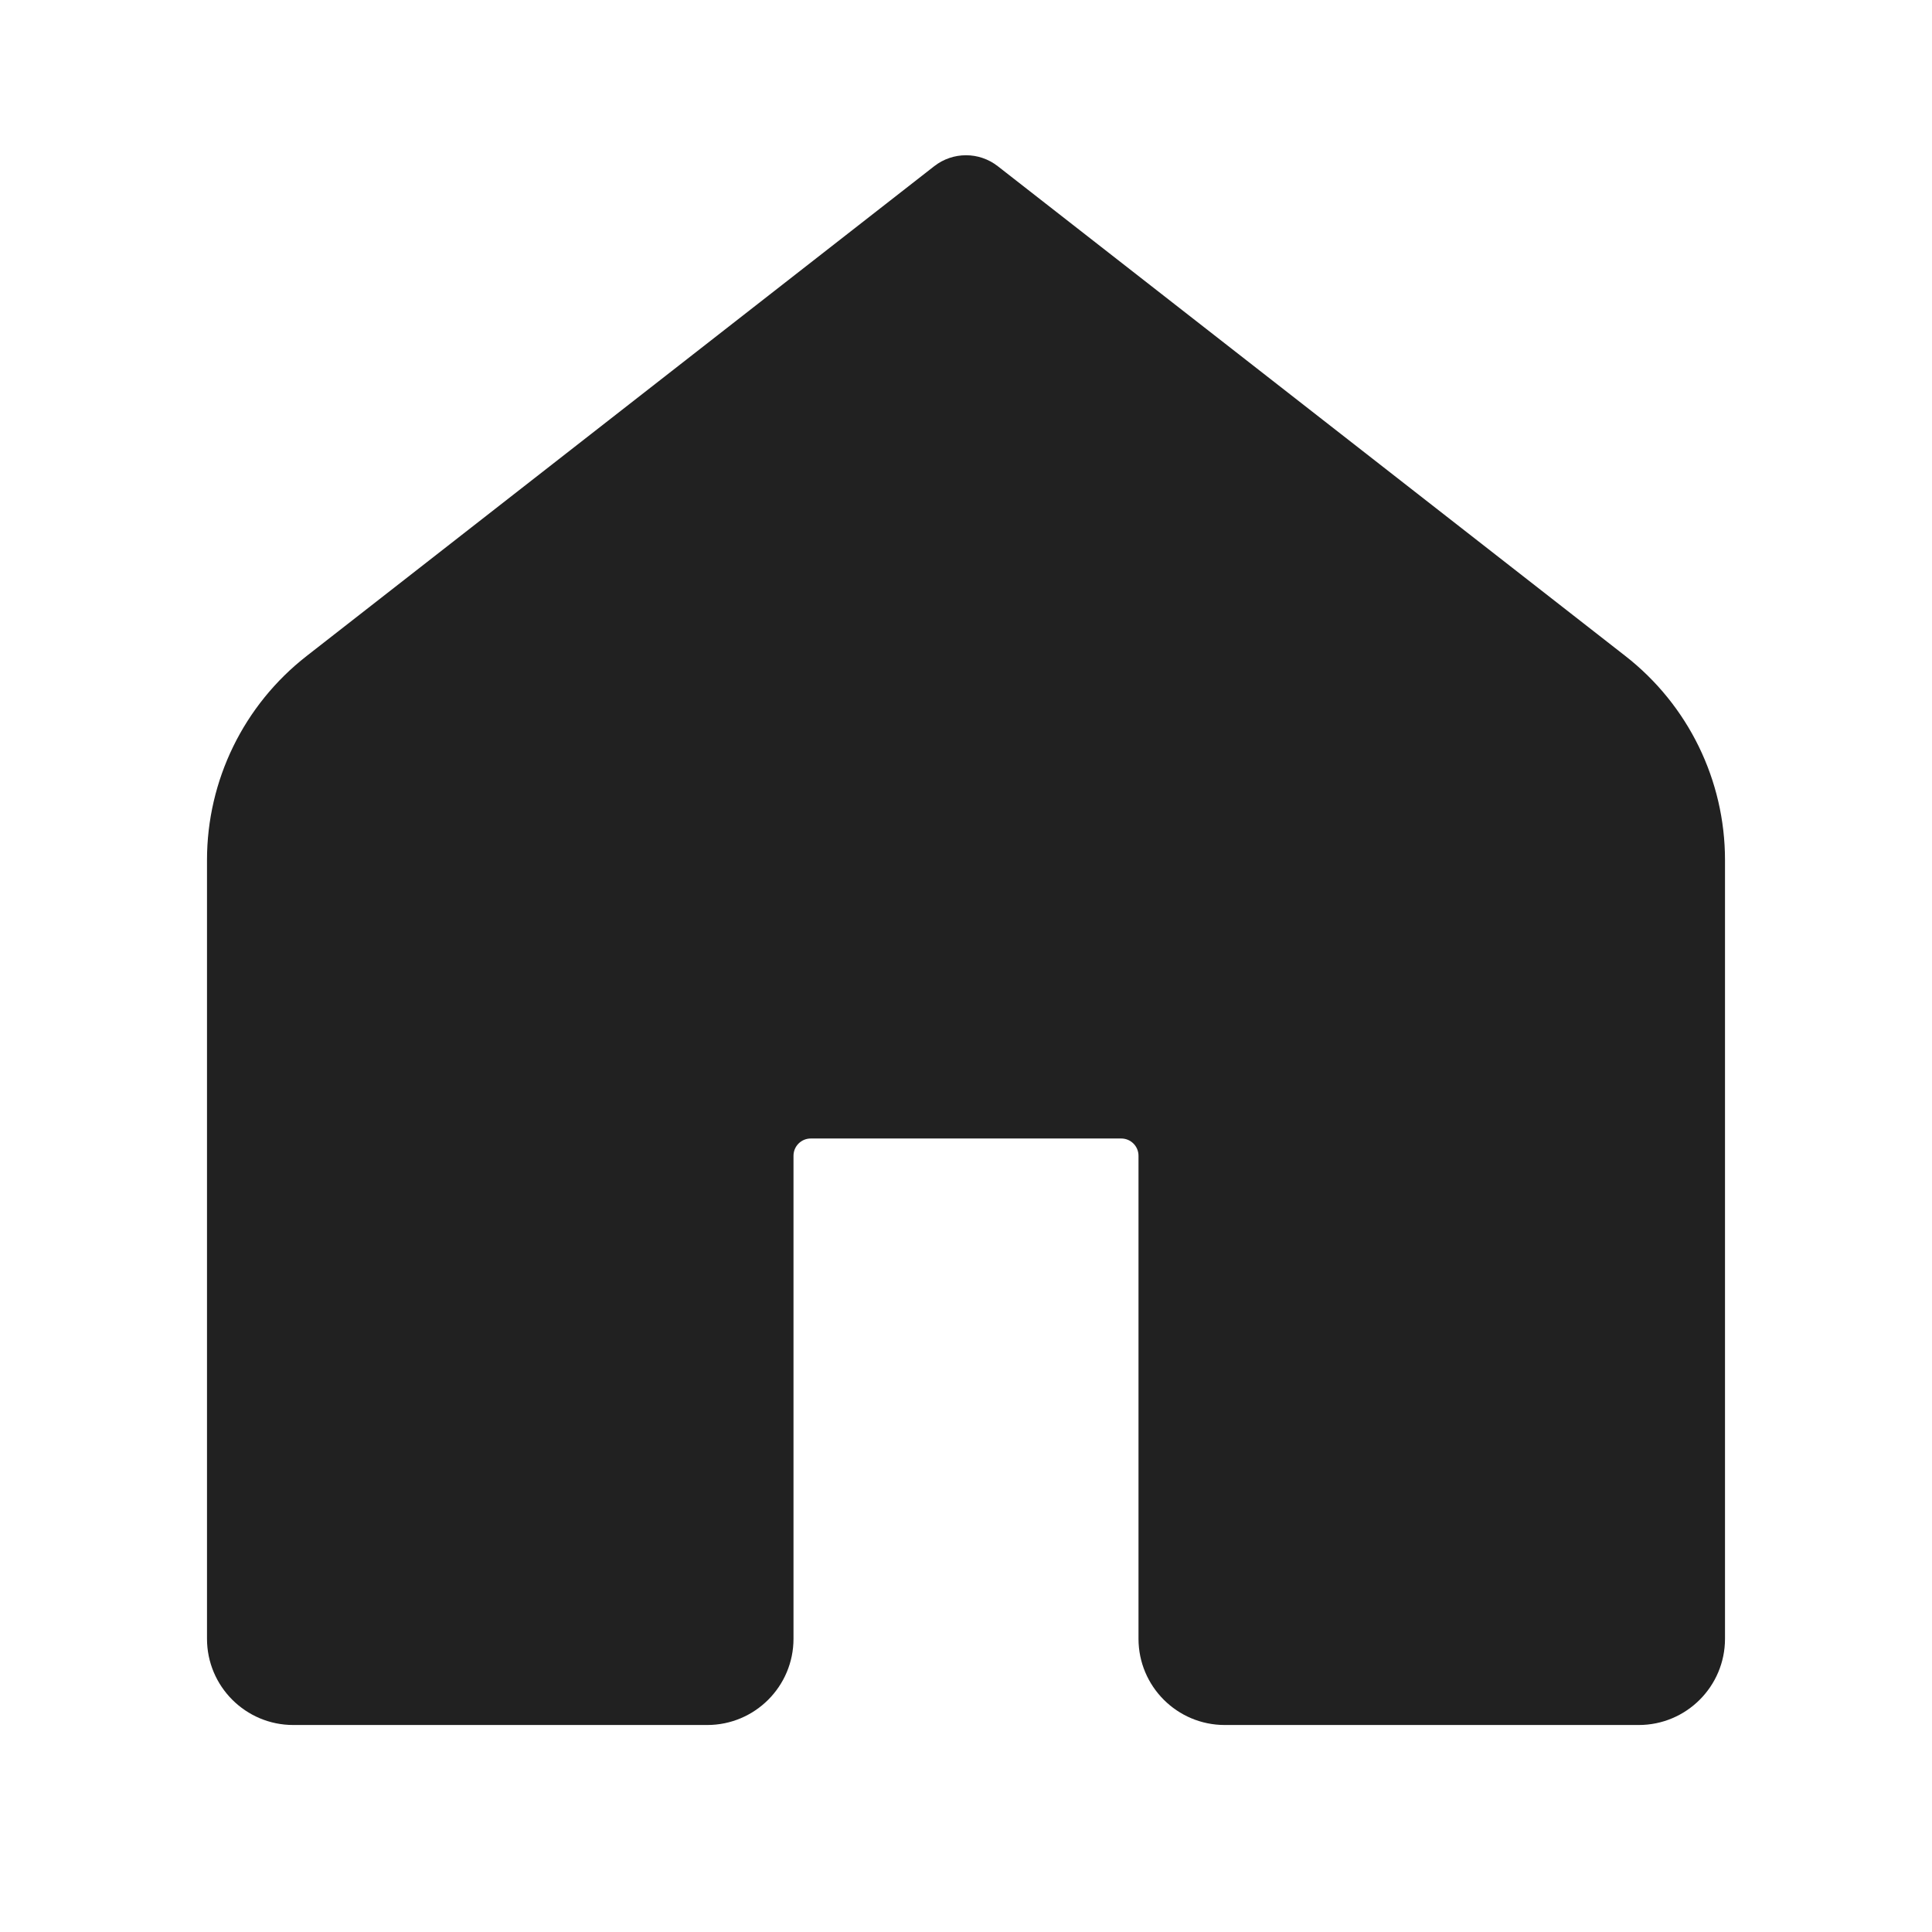
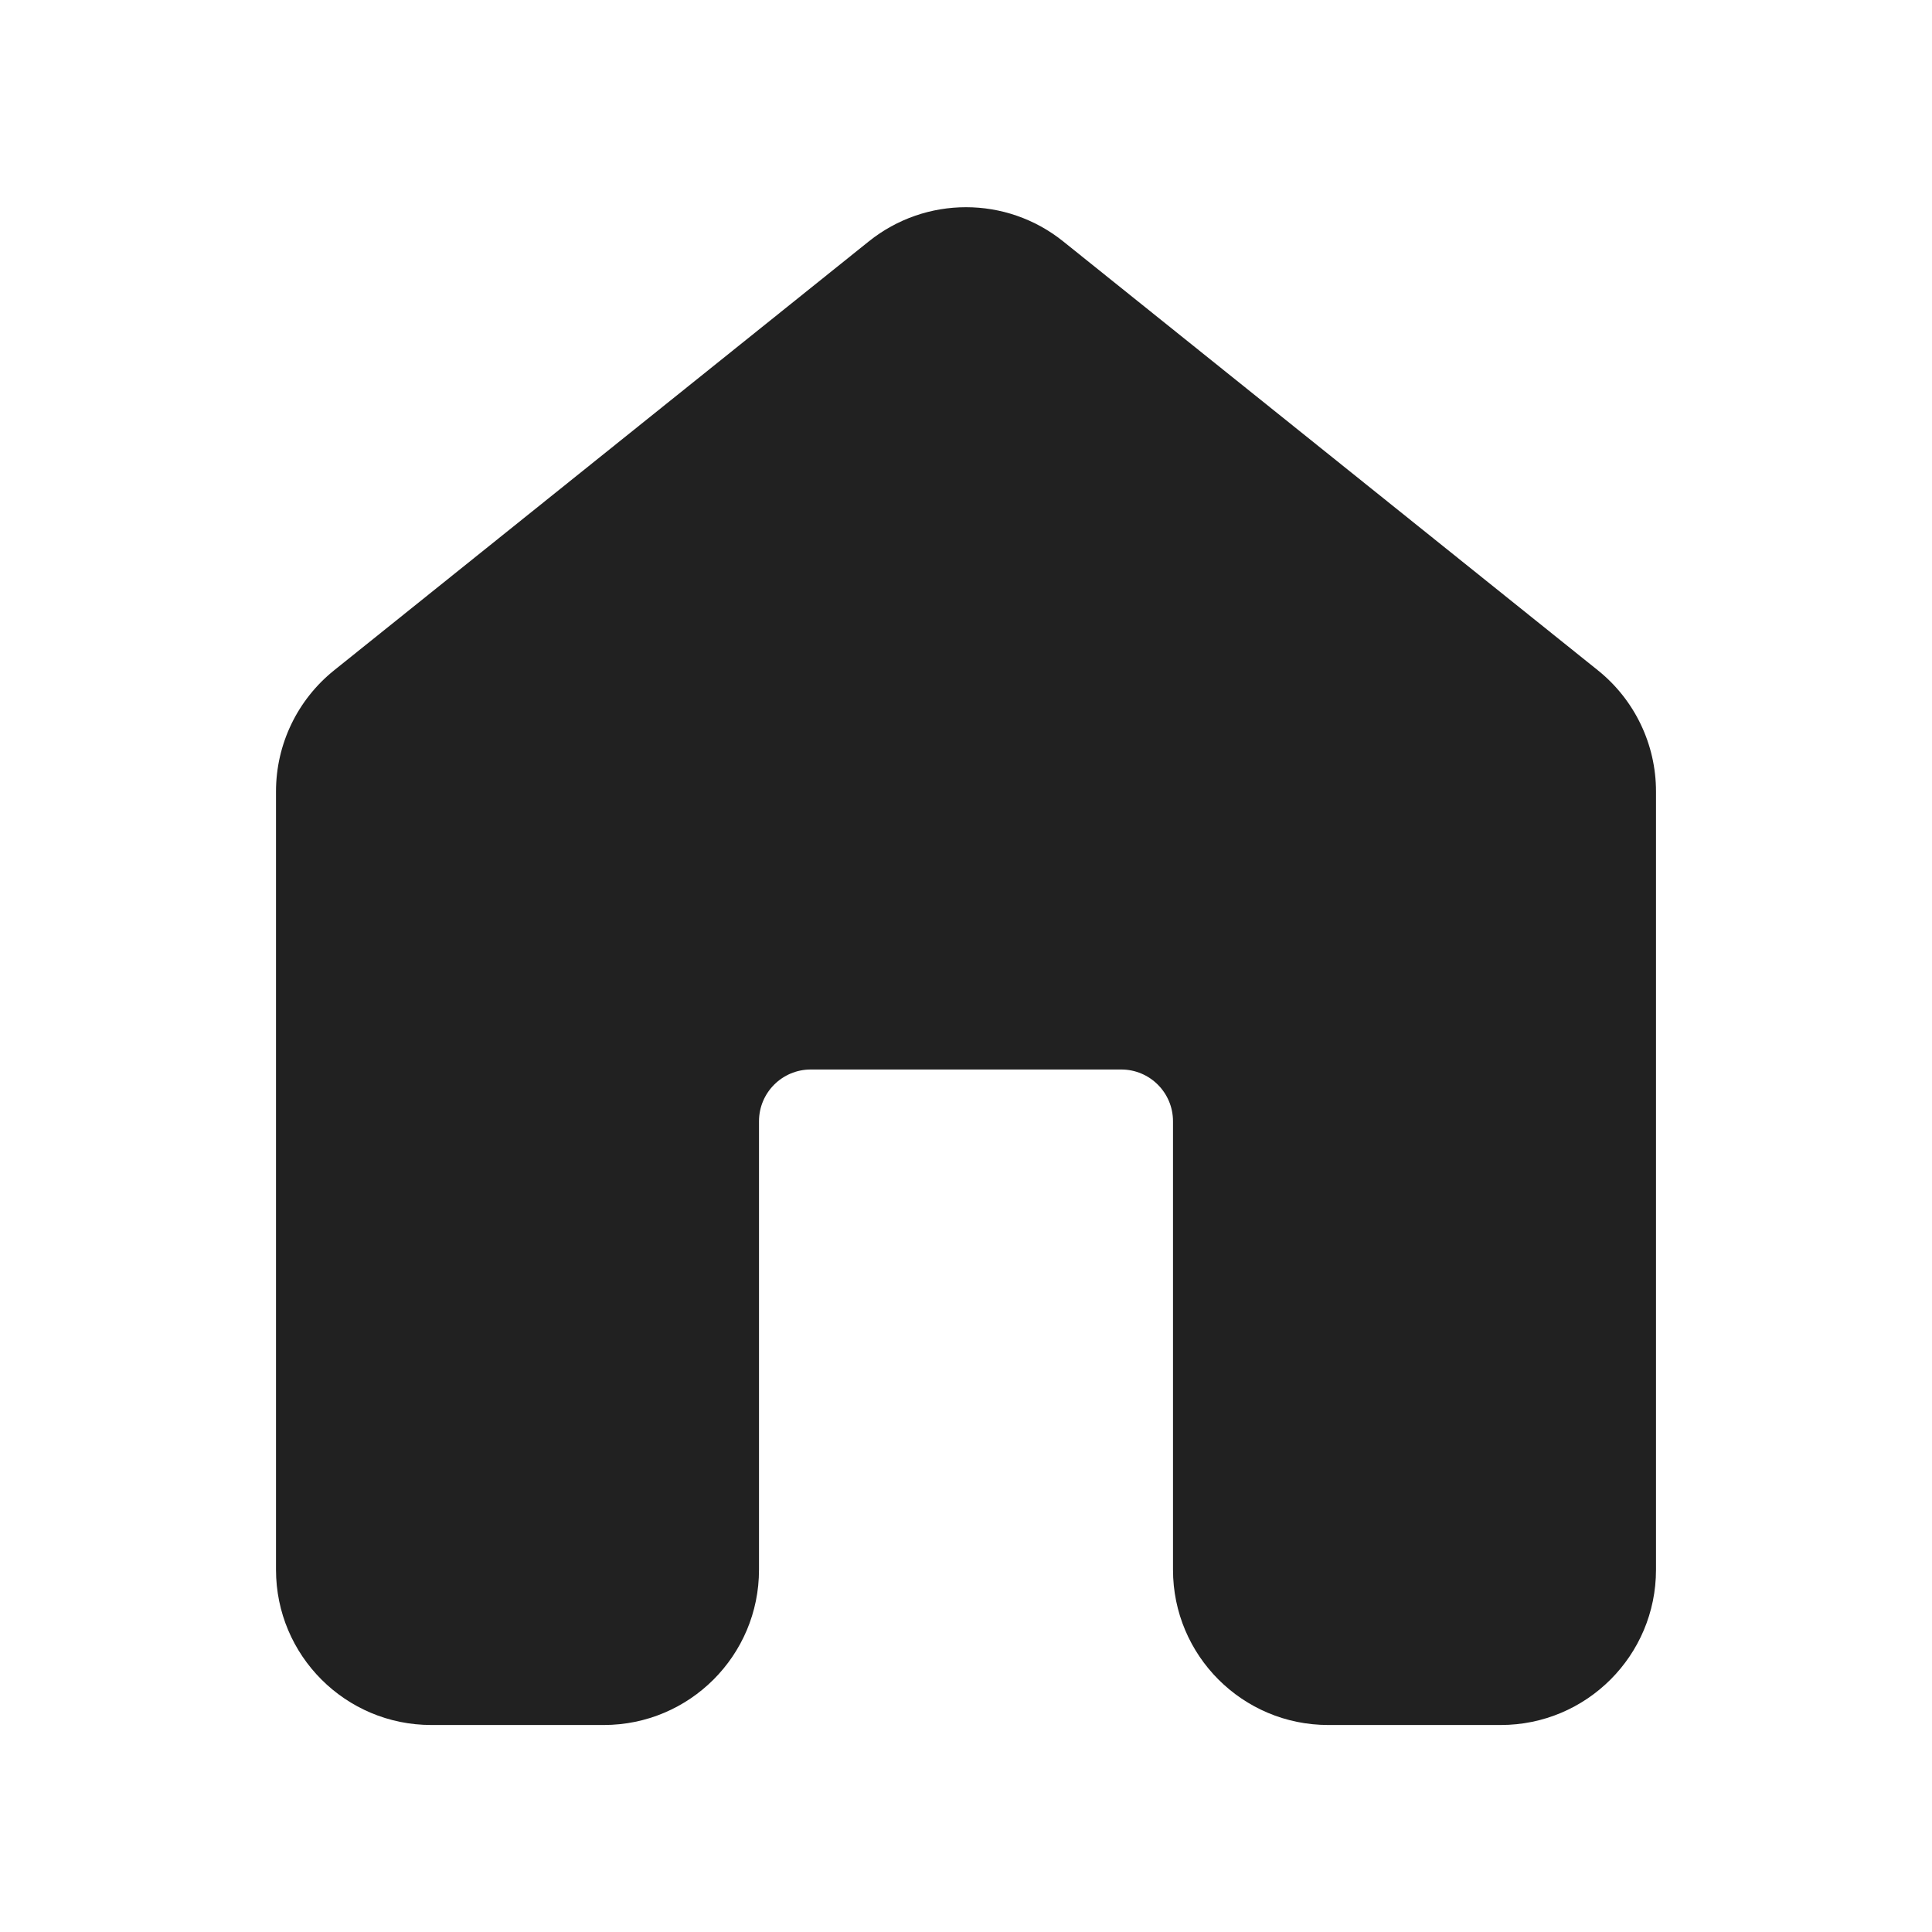
<svg xmlns="http://www.w3.org/2000/svg" width="28px" height="28px" viewBox="0 0 28 28" version="1.1">
-   <g id="🔍-Product-Icons" stroke="none" stroke-width="1" fill="none" fill-rule="evenodd">
+   <g id="🔍-System-Icons" stroke="none" stroke-width="1" fill="none" fill-rule="evenodd">
    <g id="ic_fluent_home_28_filled" fill="#212121" fill-rule="nonzero">
-       <path d="M13.539,2.409 C13.81,2.197 14.19,2.197 14.461,2.409 L23.557,9.508 C24.468,10.219 25,11.309 25,12.464 L25,23.75 C25,24.44 24.44,25 23.75,25 L17.75,25 C17.06,25 16.5,24.44 16.5,23.75 L16.5,16.75 C16.5,16.612 16.388,16.5 16.25,16.5 L11.75,16.5 C11.612,16.5 11.5,16.612 11.5,16.75 L11.5,23.75 C11.5,24.44 10.94,25 10.25,25 L4.25,25 C3.56,25 3,24.44 3,23.75 L3,12.464 C3,11.309 3.532,10.219 4.443,9.508 L13.539,2.409 Z" id="🎨-Color" />
+       <path d="M12.592,3.498 C13.415,2.838 14.585,2.838 15.408,3.498 L23.158,9.715 C23.69,10.142 24,10.787 24,11.47 L24,22.75 C24,23.993 22.993,25 21.75,25 L19.25,25 C18.007,25 17,23.993 17,22.75 L17,16.25 C17,15.836 16.664,15.5 16.25,15.5 L11.75,15.5 C11.336,15.5 11,15.836 11,16.25 L11,22.75 C11,23.993 9.993,25 8.75,25 L6.25,25 C5.007,25 4,23.993 4,22.75 L4,11.47 C4,10.787 4.31,10.142 4.842,9.715 L12.592,3.498 Z" id="🎨-Color" />
    </g>
  </g>
</svg>
